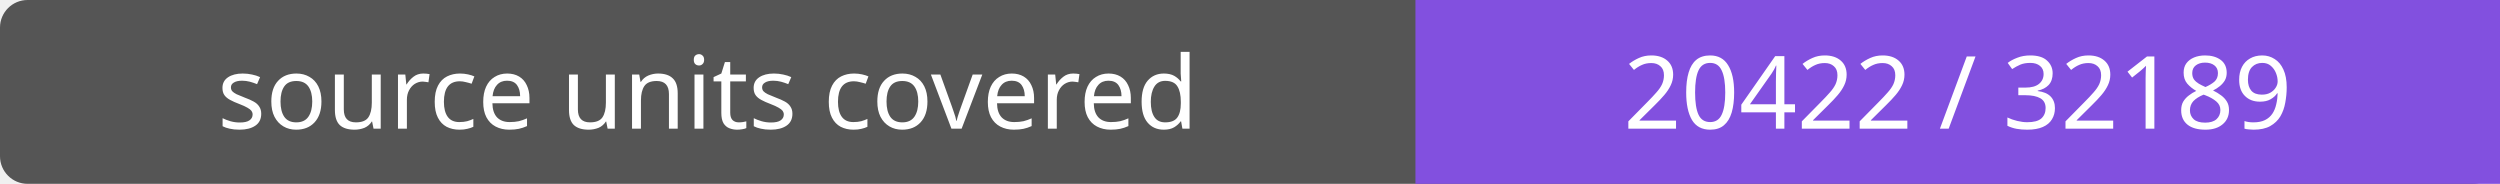
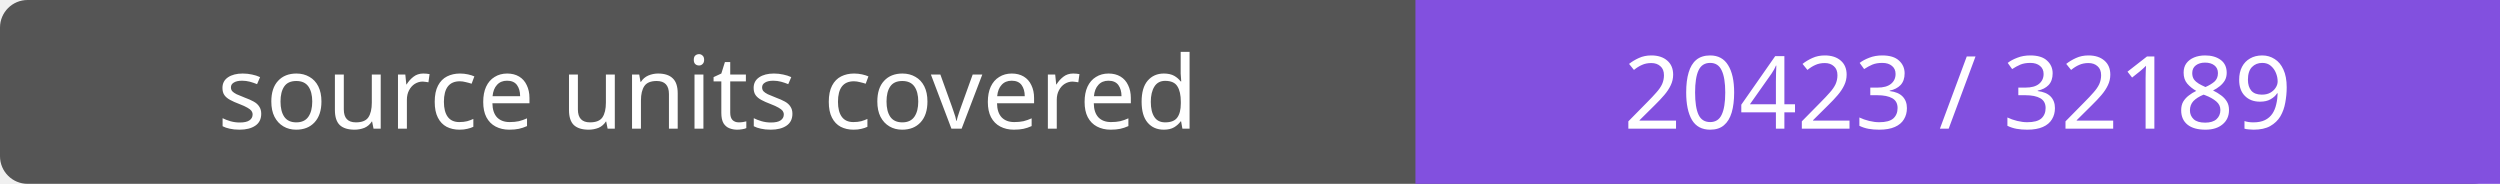
- <svg xmlns="http://www.w3.org/2000/svg" width="272" height="20" role="img" aria-label="source units covered: 20422 / 32189">
+ <svg xmlns="http://www.w3.org/2000/svg" width="272" height="20" role="img" aria-label="source units covered: 20423 / 32189">
  <rect width="272" height="20" rx="3" fill="#555" />
  <path fill="#8250df" d="M154 0h118v20H154z" />
  <g fill="#fff" text-anchor="middle" font-family="Verdana,sans-serif" font-size="11">
    <text x="77.0" y="14">source units covered</text>
-     <text x="213.0" y="14">20422 / 32189</text>
+     <text x="213.0" y="14">20423 / 32189</text>
  </g>
</svg>
